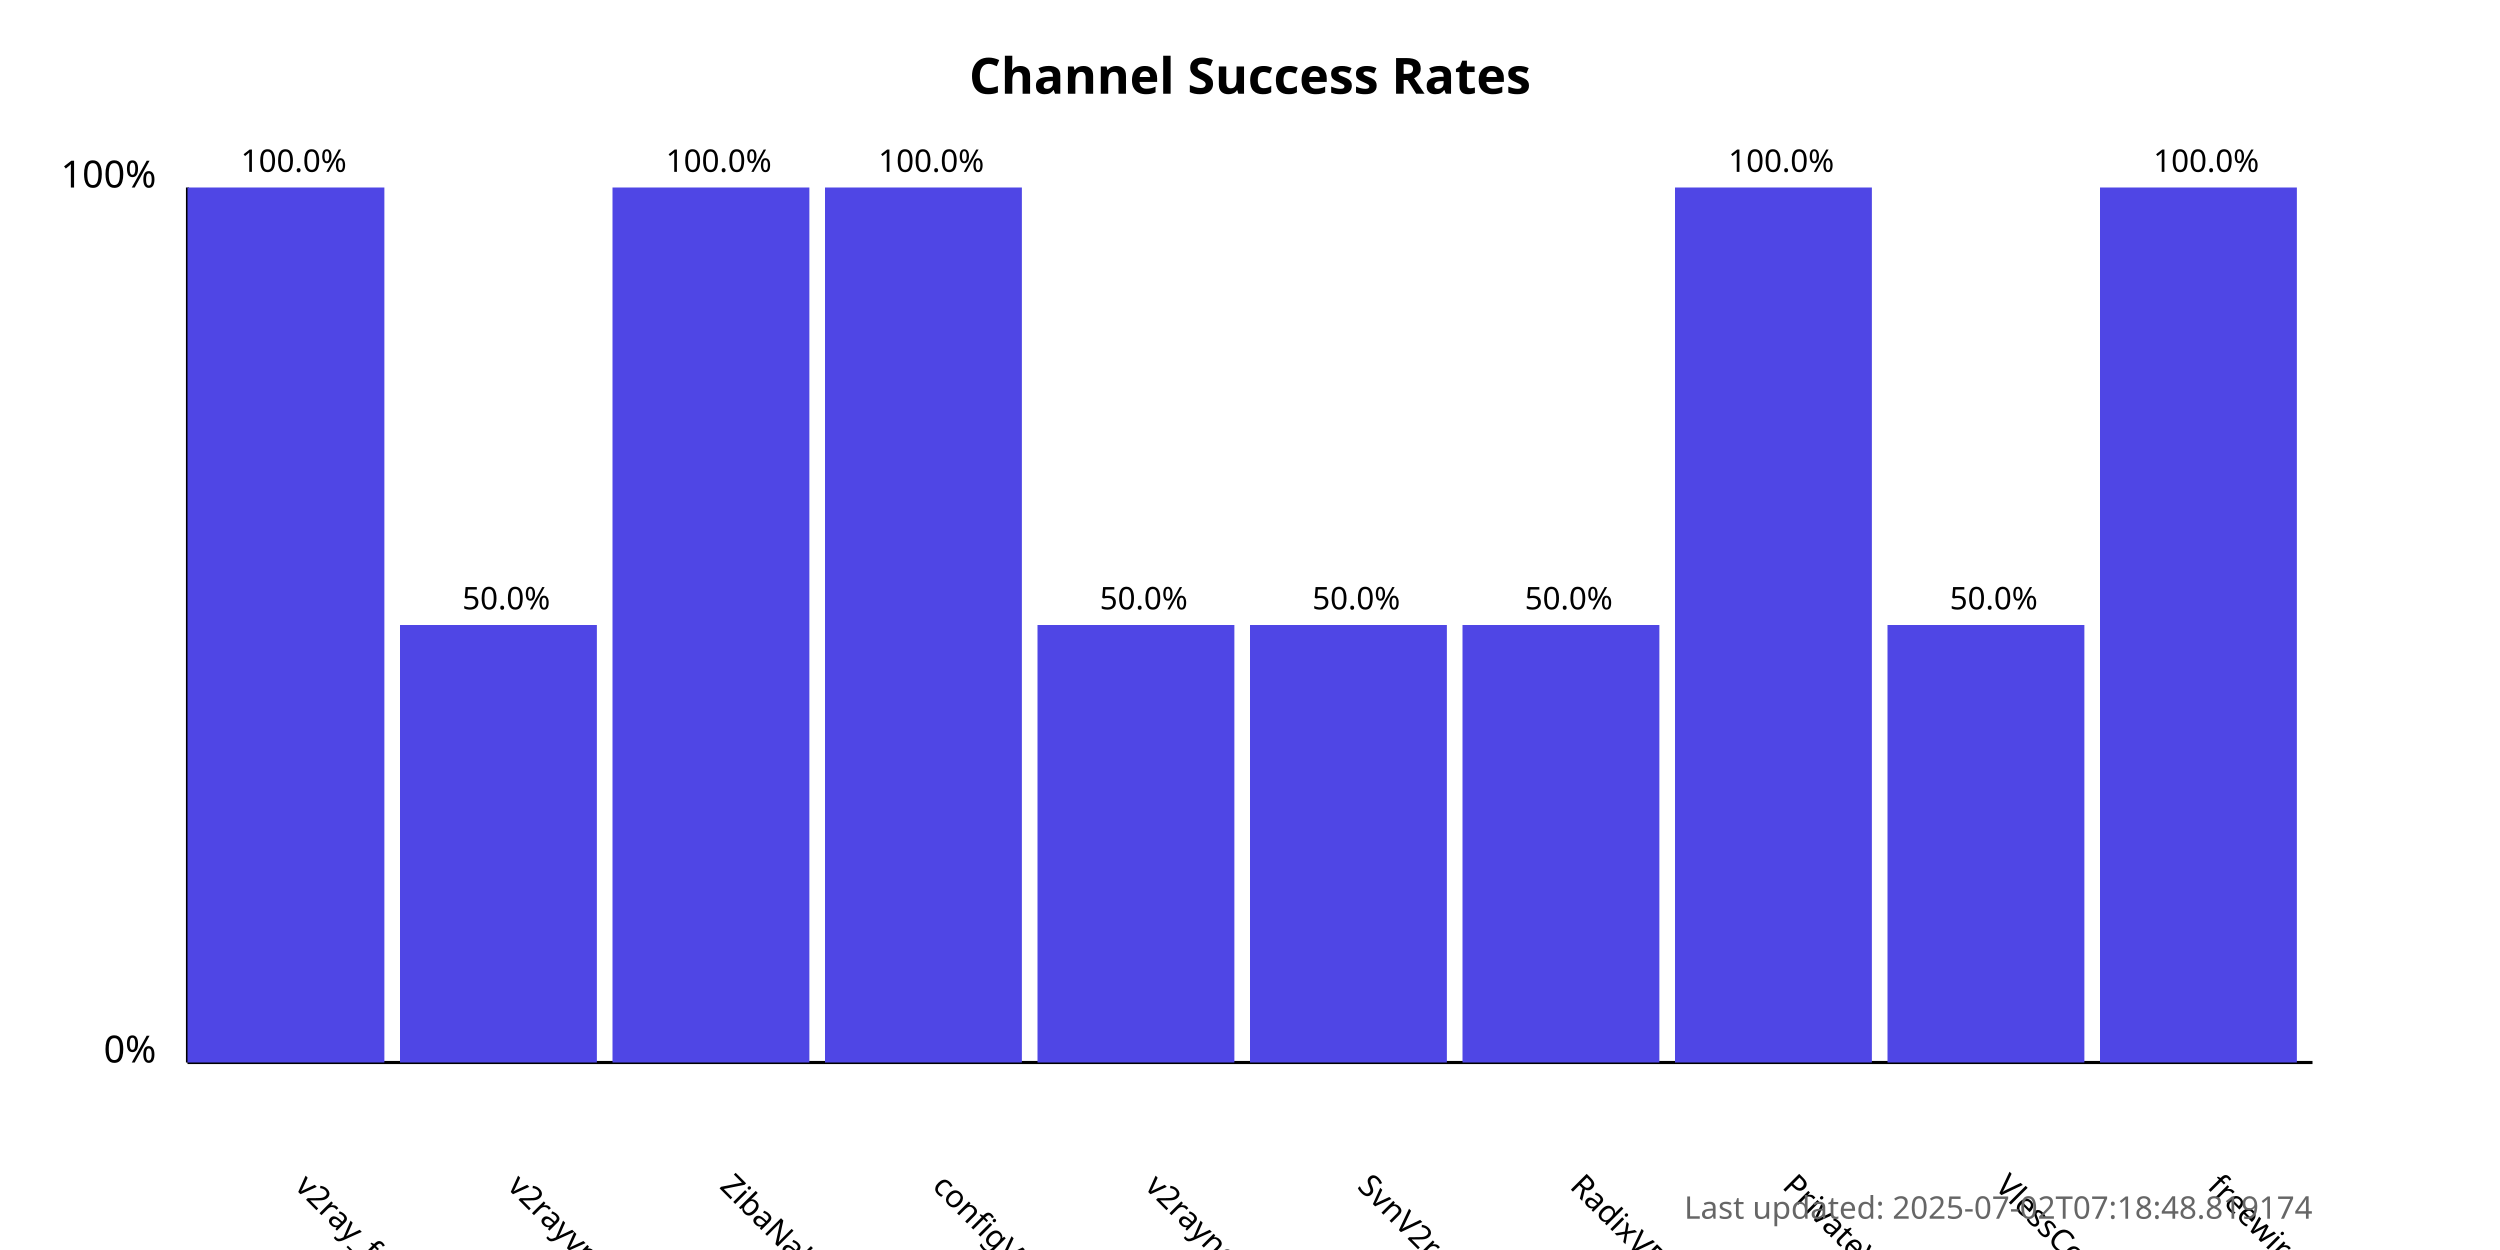
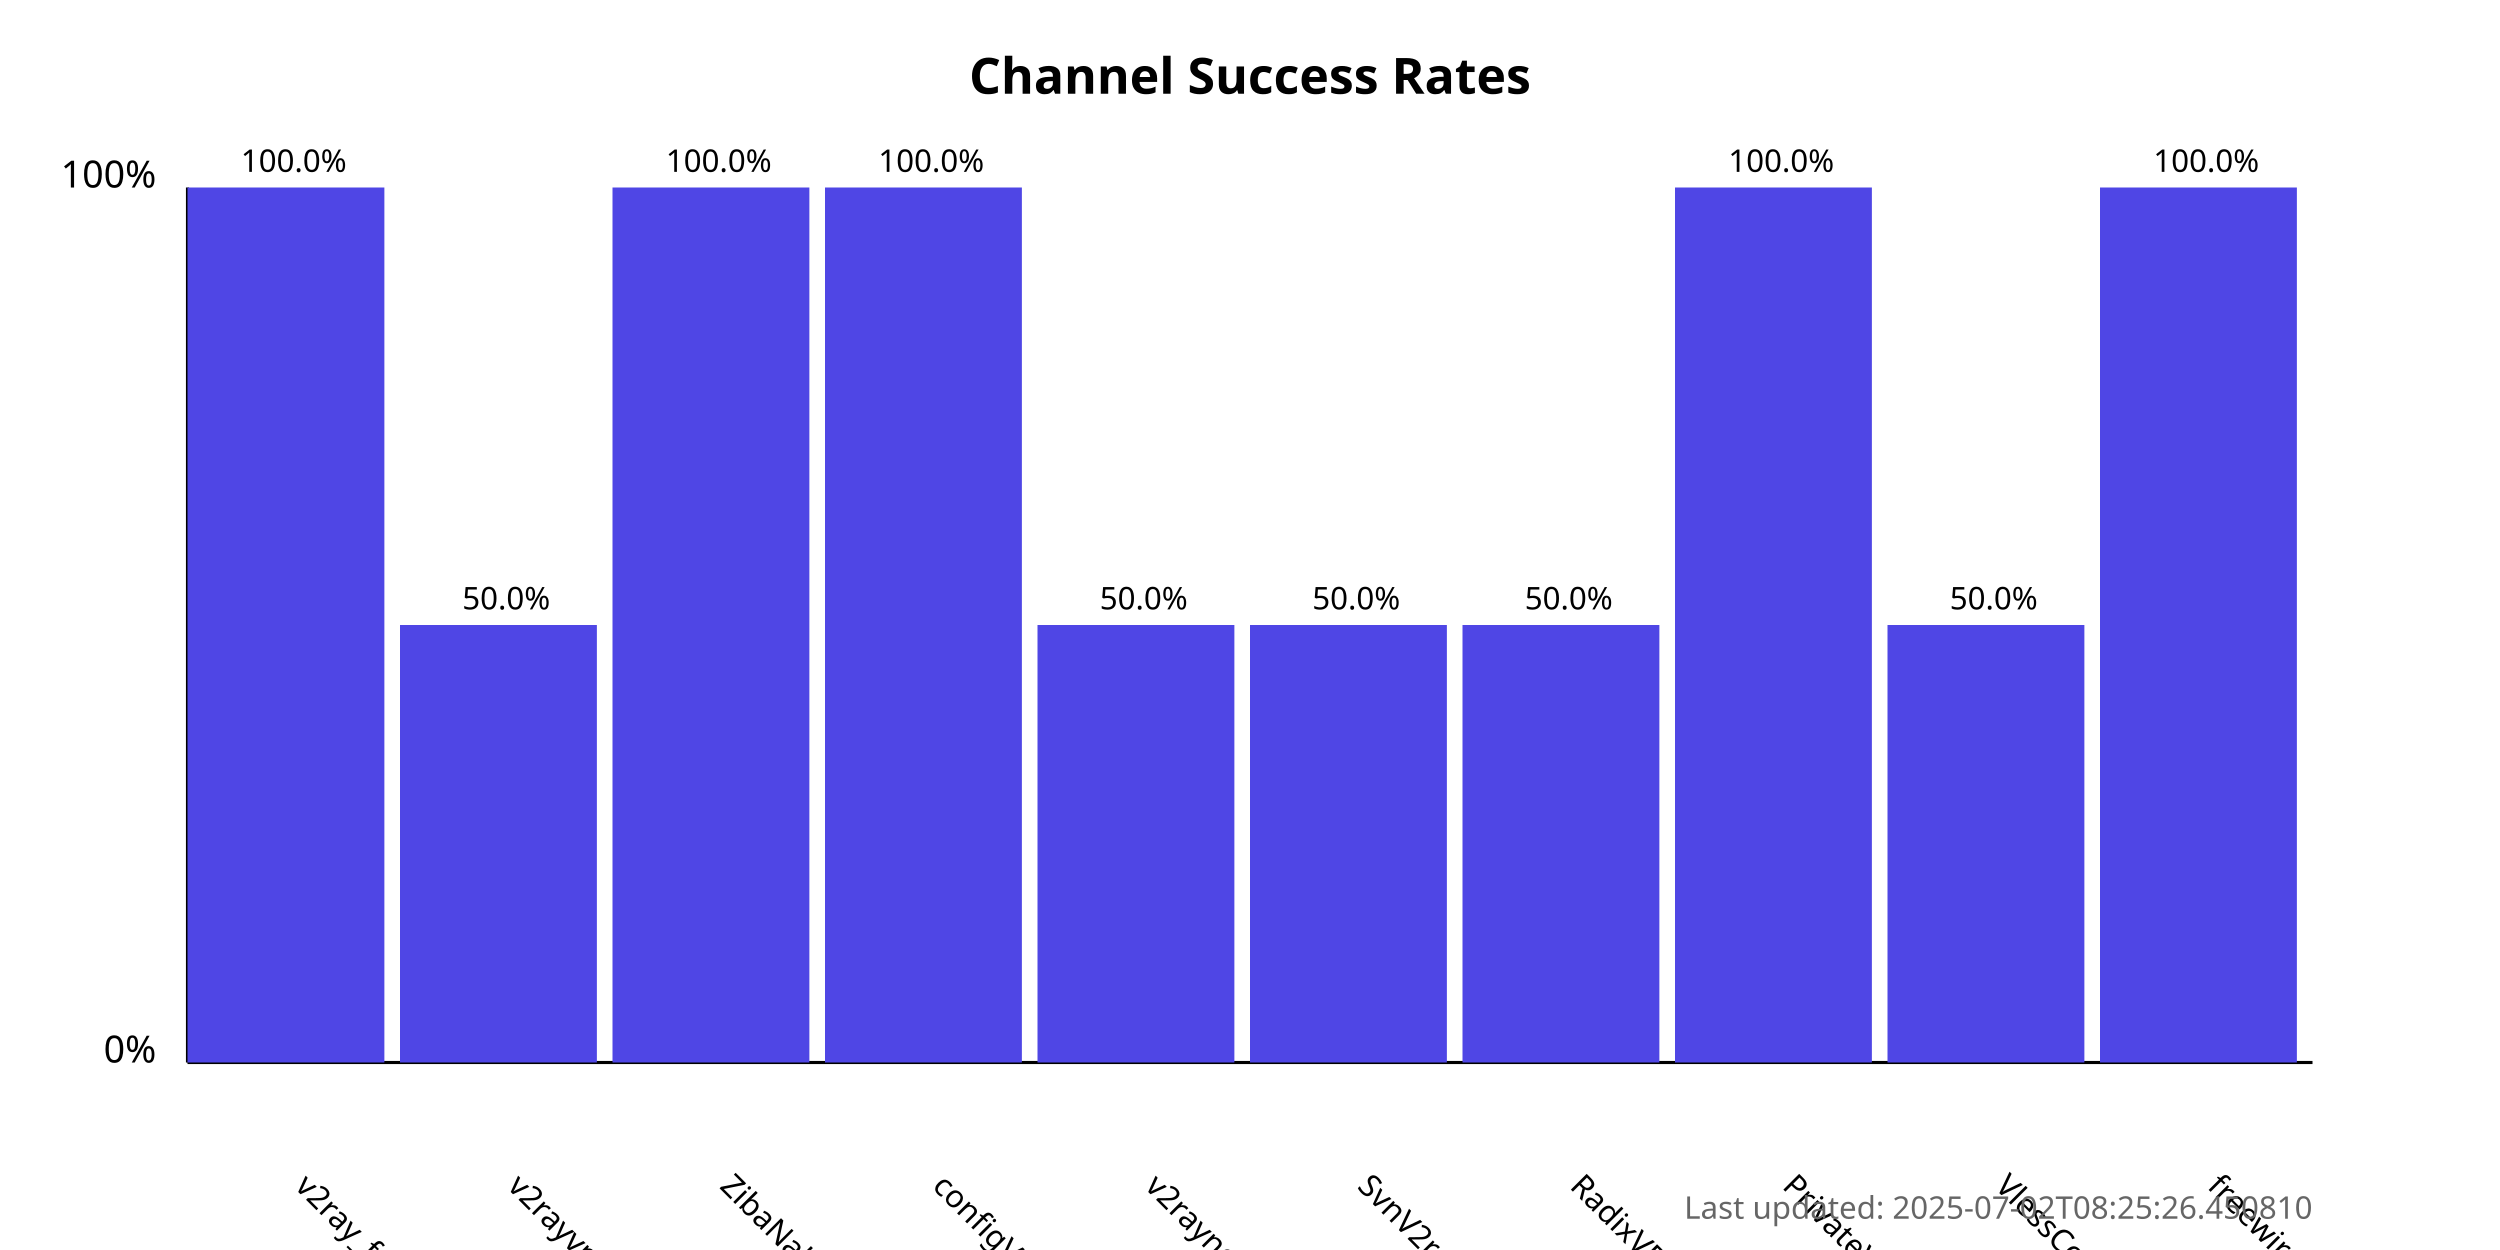
<svg xmlns="http://www.w3.org/2000/svg" width="800" height="400">
  <style>
            .chart-title { font: bold 16px sans-serif; }
            .axis-label { font: 12px sans-serif; }
            .tick-label { font: 10px sans-serif; }
            .bar { fill: #4f46e5; }
            .bar:hover { fill: #6366f1; }
            .timestamp { font: 10px sans-serif; fill: #666; }
        </style>
  <text x="400.0" y="30" text-anchor="middle" class="chart-title">
            Channel Success Rates
        </text>
  <line x1="60" y1="340" x2="60" y2="60" stroke="black" stroke-width="1" />
  <line x1="60" y1="340" x2="740" y2="340" stroke="black" stroke-width="1" />
  <text x="50" y="340" text-anchor="end" class="axis-label">0%</text>
  <text x="50" y="60" text-anchor="end" class="axis-label">100%</text>
  <g>
    <rect x="60" y="60.0" width="63.0" height="280.0" class="bar" />
    <text x="94.0" y="380" transform="rotate(45, 94.0, 380)" text-anchor="start" class="tick-label">
                v2ray_free_conf
            </text>
    <text x="94.0" y="55.0" text-anchor="middle" class="tick-label">
                100.0%
            </text>
  </g>
  <g>
    <rect x="128.0" y="200.0" width="63.0" height="140.0" class="bar" />
    <text x="162.0" y="380" transform="rotate(45, 162.0, 380)" text-anchor="start" class="tick-label">
                v2rayvpno
            </text>
    <text x="162.0" y="195.0" text-anchor="middle" class="tick-label">
                50.0%
            </text>
  </g>
  <g>
    <rect x="196.0" y="60.0" width="63.0" height="280.0" class="bar" />
    <text x="230.0" y="380" transform="rotate(45, 230.0, 380)" text-anchor="start" class="tick-label">
                ZibaNabz
            </text>
    <text x="230.0" y="55.0" text-anchor="middle" class="tick-label">
                100.0%
            </text>
  </g>
  <g>
    <rect x="264.0" y="60.0" width="63.0" height="280.0" class="bar" />
    <text x="298.0" y="380" transform="rotate(45, 298.0, 380)" text-anchor="start" class="tick-label">
                configV2rayForFree
            </text>
    <text x="298.0" y="55.0" text-anchor="middle" class="tick-label">
                100.0%
            </text>
  </g>
  <g>
    <rect x="332.0" y="200.0" width="63.0" height="140.0" class="bar" />
    <text x="366.0" y="380" transform="rotate(45, 366.0, 380)" text-anchor="start" class="tick-label">
                v2rayngvpn
            </text>
    <text x="366.0" y="195.0" text-anchor="middle" class="tick-label">
                50.0%
            </text>
  </g>
  <g>
    <rect x="400.0" y="200.0" width="63.0" height="140.0" class="bar" />
    <text x="434.0" y="380" transform="rotate(45, 434.0, 380)" text-anchor="start" class="tick-label">
                SvnV2ray
            </text>
    <text x="434.0" y="195.0" text-anchor="middle" class="tick-label">
                50.0%
            </text>
  </g>
  <g>
    <rect x="468.0" y="200.0" width="63.0" height="140.0" class="bar" />
    <text x="502.0" y="380" transform="rotate(45, 502.0, 380)" text-anchor="start" class="tick-label">
                RadixVPN
            </text>
    <text x="502.0" y="195.0" text-anchor="middle" class="tick-label">
                50.0%
            </text>
  </g>
  <g>
    <rect x="536.0" y="60.0" width="63.0" height="280.0" class="bar" />
    <text x="570.0" y="380" transform="rotate(45, 570.0, 380)" text-anchor="start" class="tick-label">
                PrivateVPNs
            </text>
    <text x="570.0" y="55.0" text-anchor="middle" class="tick-label">
                100.0%
            </text>
  </g>
  <g>
    <rect x="604.0" y="200.0" width="63.0" height="140.0" class="bar" />
    <text x="638.0" y="380" transform="rotate(45, 638.0, 380)" text-anchor="start" class="tick-label">
                VlessConfig
            </text>
    <text x="638.0" y="195.0" text-anchor="middle" class="tick-label">
                50.0%
            </text>
  </g>
  <g>
    <rect x="672.0" y="60.0" width="63.0" height="280.0" class="bar" />
    <text x="706.0" y="380" transform="rotate(45, 706.0, 380)" text-anchor="start" class="tick-label">
                freewireguard
            </text>
    <text x="706.0" y="55.0" text-anchor="middle" class="tick-label">
                100.0%
            </text>
  </g>
  <text x="740" y="390" text-anchor="end" class="timestamp">
-             Last updated: 2025-07-02T07:18:48.819174
+             Last updated: 2025-07-02T08:25:26.450810
        </text>
</svg>
